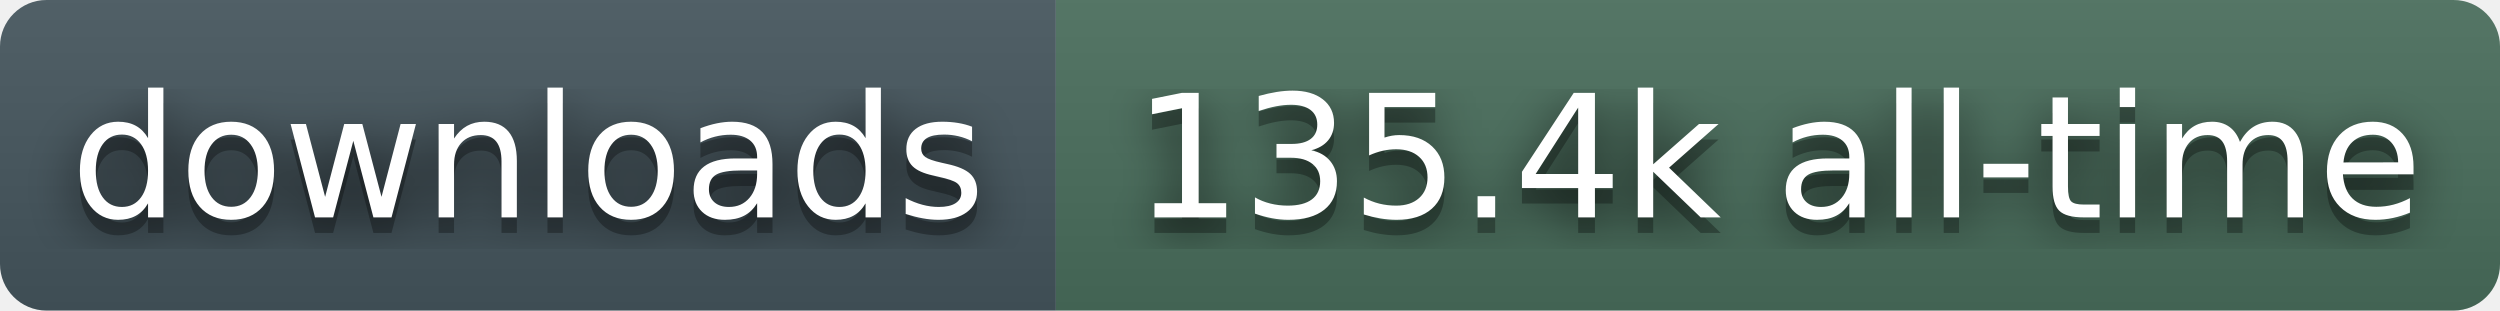
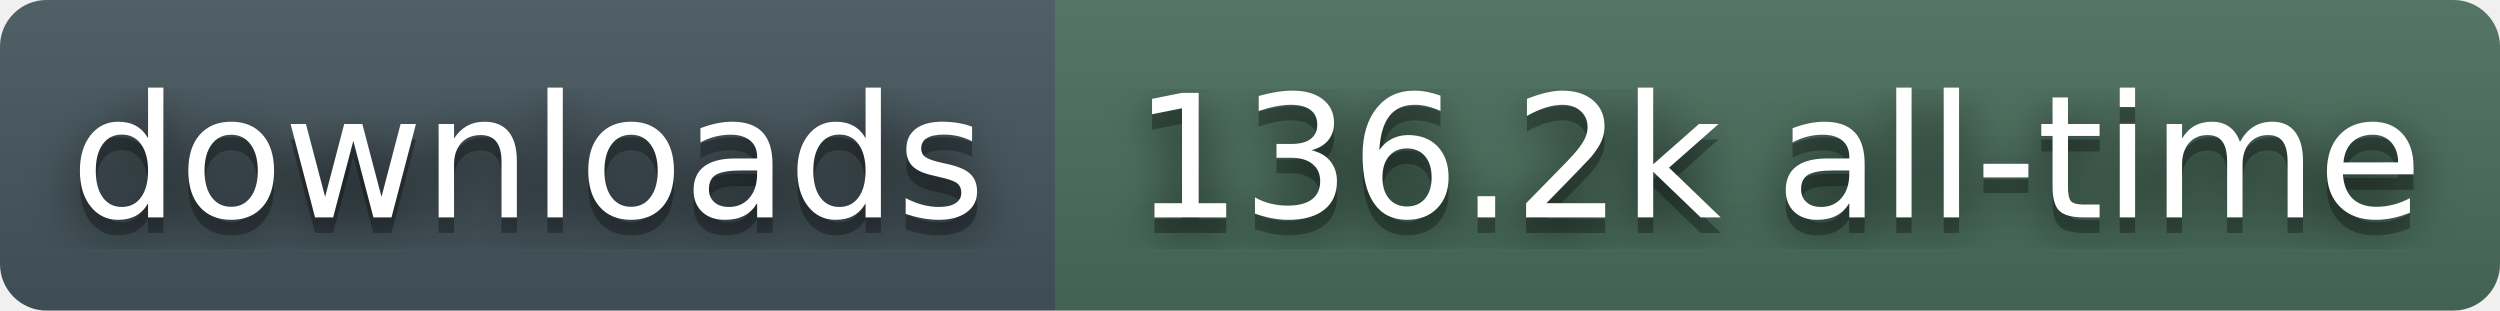
- <svg xmlns="http://www.w3.org/2000/svg" width="161" height="20" role="img" aria-label="downloads: 135.4k all-time">
+ <svg xmlns="http://www.w3.org/2000/svg" width="161" height="20" role="img" aria-label="downloads: 136.2k all-time">
  <filter id="blur">
    <feGaussianBlur stdDeviation="16" />
  </filter>
  <linearGradient id="s" x2="0" y2="100%">
    <stop offset="0" stop-color="#bbb" stop-opacity=".1" />
    <stop offset="1" stop-opacity=".1" />
  </linearGradient>
  <clipPath id="r">
    <rect width="161" height="20" rx="3" fill="#fff" />
  </clipPath>
  <g clip-path="url(#r)">
    <rect width="68" height="20" fill="#45565E" />
    <rect x="68" width="93" height="20" fill="#4A6E5C" />
    <rect width="161" height="20" fill="url(#s)" />
  </g>
  <g fill="#fff" text-anchor="middle" font-family="Verdana,Geneva,DejaVu Sans,sans-serif" text-rendering="geometricPrecision" font-size="110">
    <g transform="scale(.1)">
      <g aria-hidden="true" fill="#010101">
        <text x="340" y="150" fill-opacity=".8" filter="url(#blur)">downloads</text>
        <text x="340" y="150" fill-opacity=".3">downloads</text>
      </g>
      <text x="340" y="140">downloads</text>
    </g>
    <g transform="scale(.1)">
      <g aria-hidden="true" fill="#010101">
-         <text x="1145" y="150" fill-opacity=".8" filter="url(#blur)">135.4k all-time</text>
-         <text x="1145" y="150" fill-opacity=".3">135.4k all-time</text>
+         <text x="1145" y="150" fill-opacity=".8" filter="url(#blur)">136.2k all-time</text>
+         <text x="1145" y="150" fill-opacity=".3">136.2k all-time</text>
      </g>
-       <text x="1145" y="140">135.4k all-time</text>
+       <text x="1145" y="140">136.2k all-time</text>
    </g>
  </g>
</svg>
